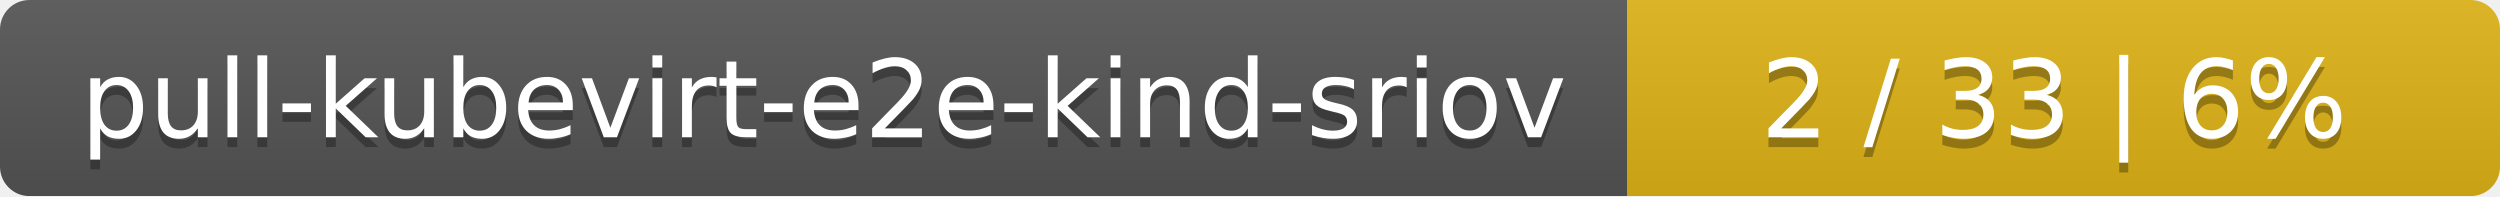
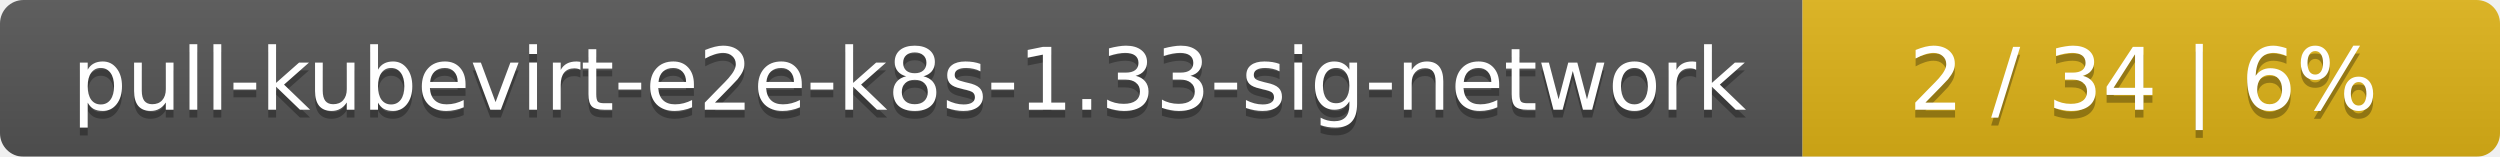
- <svg xmlns="http://www.w3.org/2000/svg" width="255" height="20">
+ <svg xmlns="http://www.w3.org/2000/svg" width="319" height="20">
  <linearGradient id="smooth" x2="0" y2="100%">
    <stop offset="0" stop-color="#bbb" stop-opacity=".1" />
    <stop offset="1" stop-opacity=".1" />
  </linearGradient>
  <mask id="round">
-     <rect width="255" height="20" rx="3" fill="#fff" />
+     <rect width="319" height="20" rx="3" fill="#fff" />
  </mask>
  <g mask="url(#round)">
-     <rect width="166" height="20" fill="#555" />
-     <rect x="166" width="89" height="20" fill="#dfb317" />
-     <rect width="255" height="20" fill="url(#smooth)" />
+     <rect width="230" height="20" fill="#555" />
+     <rect x="230" width="89" height="20" fill="#dfb317" />
+     <rect width="319" height="20" fill="url(#smooth)" />
  </g>
  <g fill="#fff" text-anchor="middle" font-family="DejaVu Sans,Verdana,Geneva,sans-serif" font-size="11">
-     <text x="84" y="15" fill="#010101" fill-opacity=".3">pull-kubevirt-e2e-kind-sriov</text>
-     <text x="84" y="14">pull-kubevirt-e2e-kind-sriov</text>
-     <text x="209.5" y="15" fill="#010101" fill-opacity=".3">2 / 33    |    6%</text>
-     <text x="209.5" y="14">2 / 33    |    6%</text>
+     <text x="116" y="15" fill="#010101" fill-opacity=".3">pull-kubevirt-e2e-k8s-1.33-sig-network</text>
+     <text x="116" y="14">pull-kubevirt-e2e-k8s-1.33-sig-network</text>
+     <text x="273.5" y="15" fill="#010101" fill-opacity=".3">2 / 34    |    6%</text>
+     <text x="273.5" y="14">2 / 34    |    6%</text>
  </g>
</svg>
